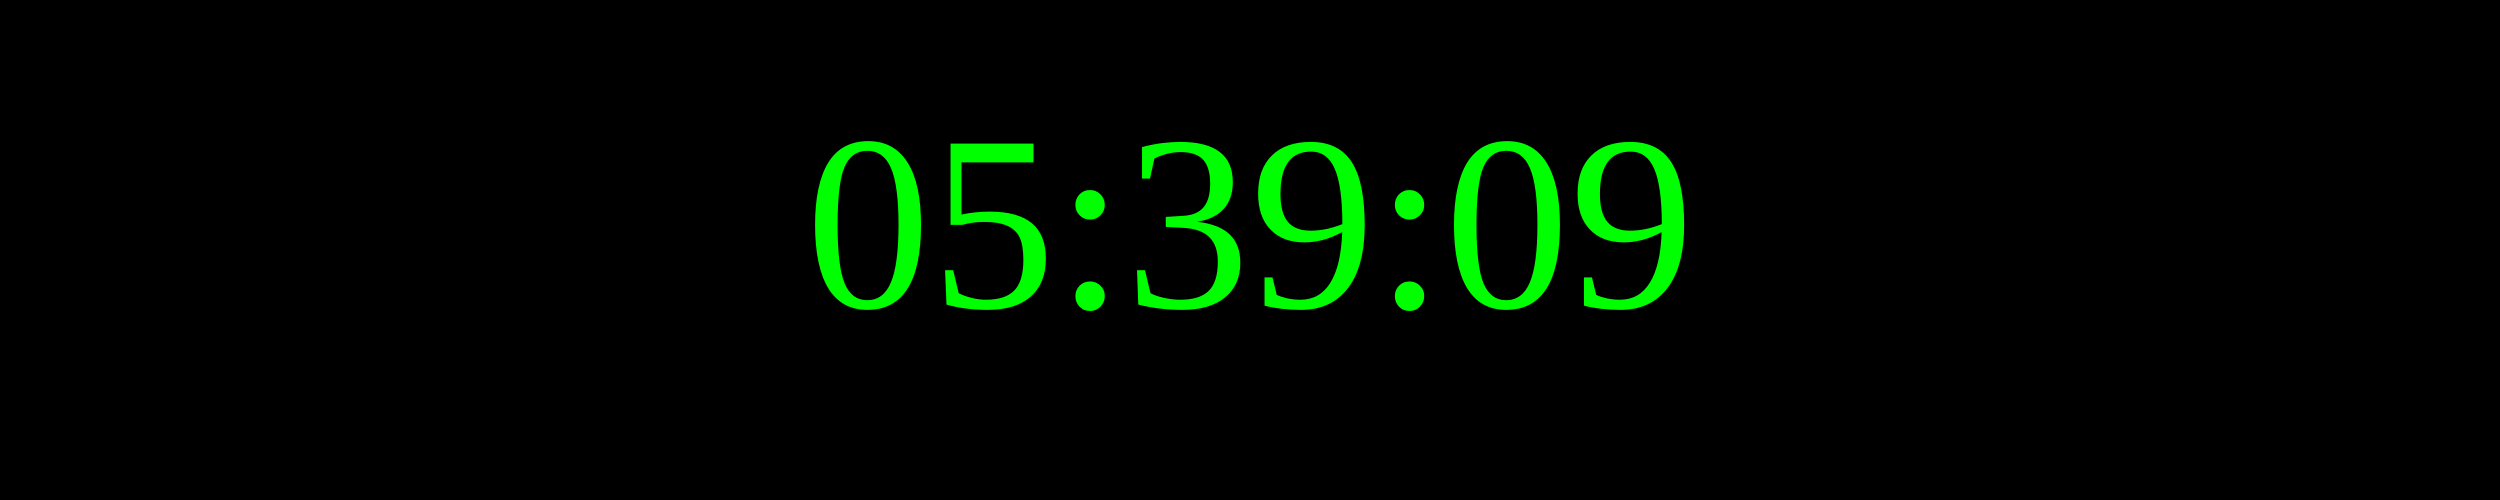
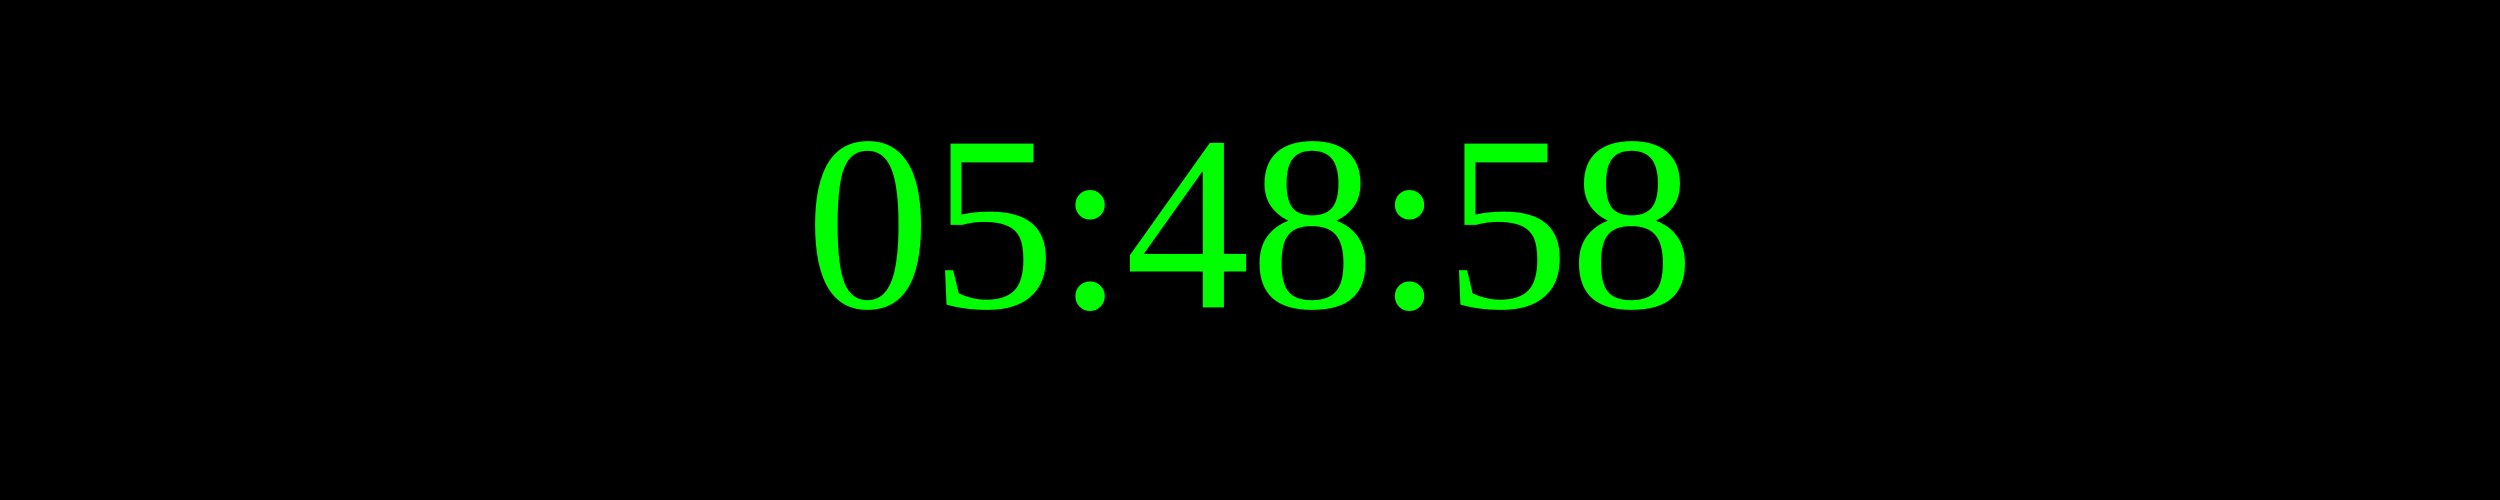
<svg xmlns="http://www.w3.org/2000/svg" width="250" height="50">
  <rect width="100%" height="100%" fill="black" />
  <text x="50%" y="50%" font-size="25" fill="lime" text-anchor="middle" dominant-baseline="middle">
- 05:39:09
+ 05:48:58
</text>
</svg>
